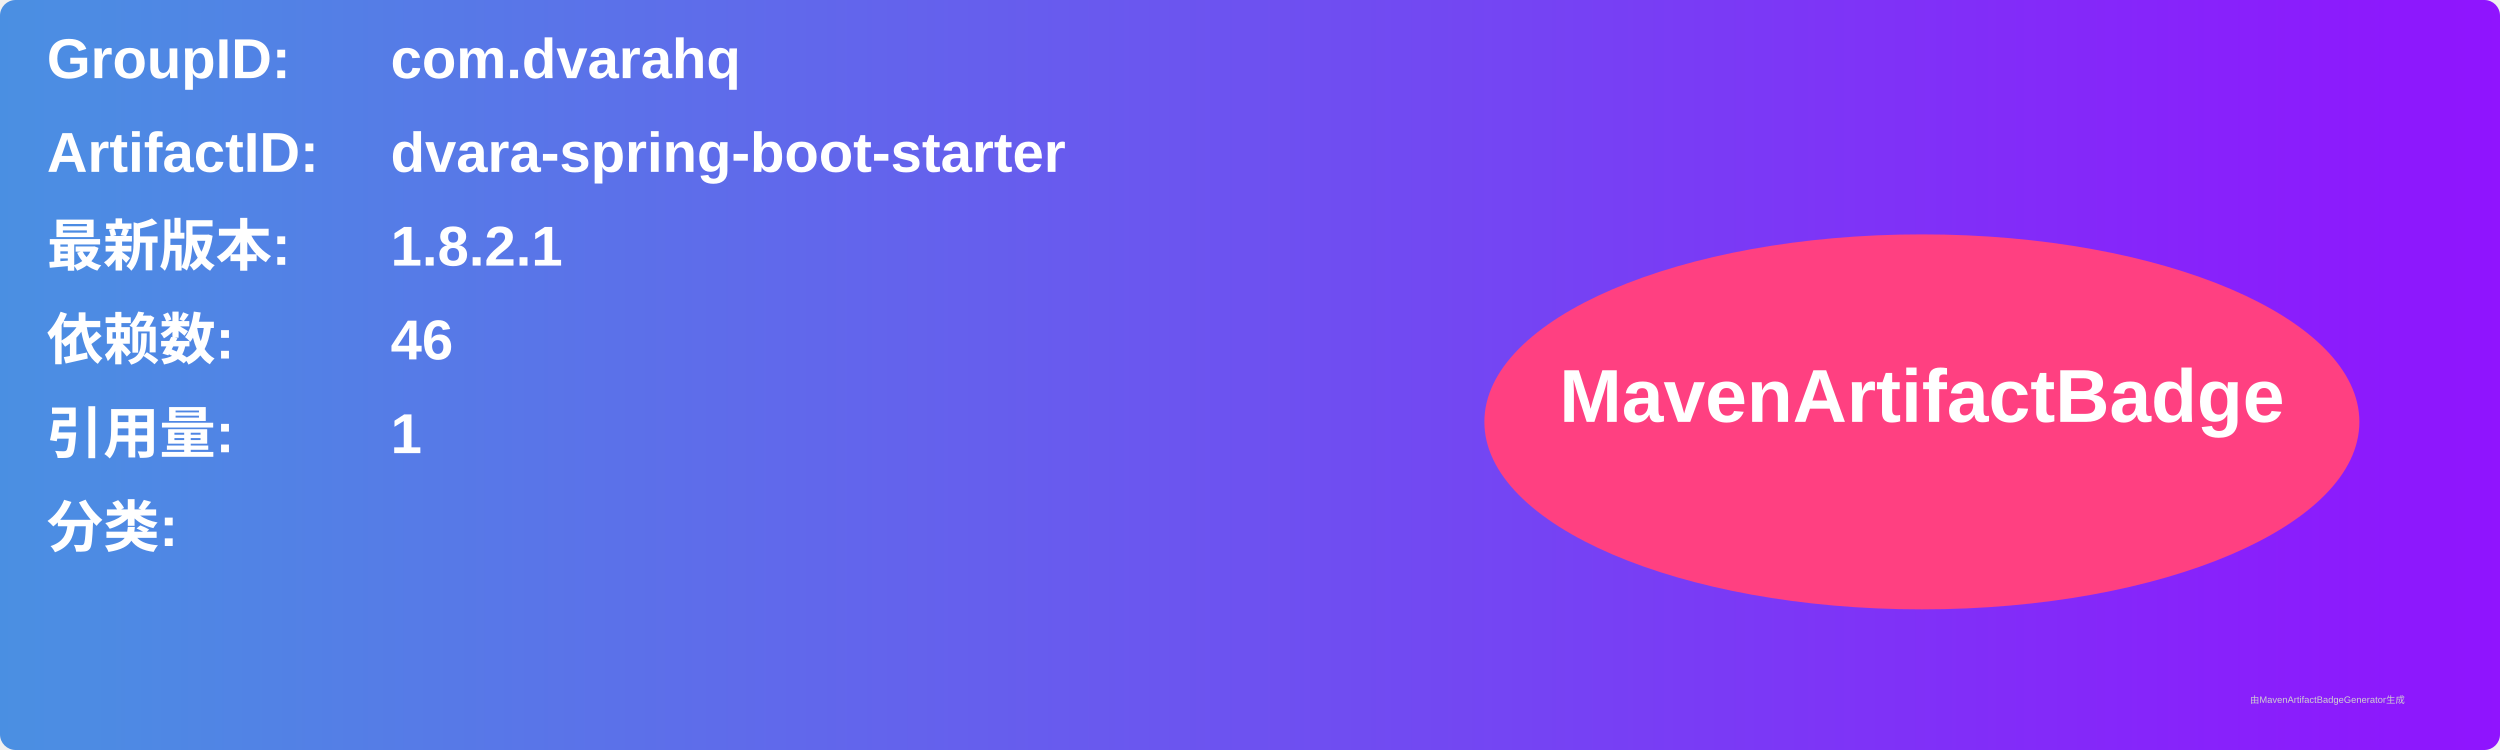
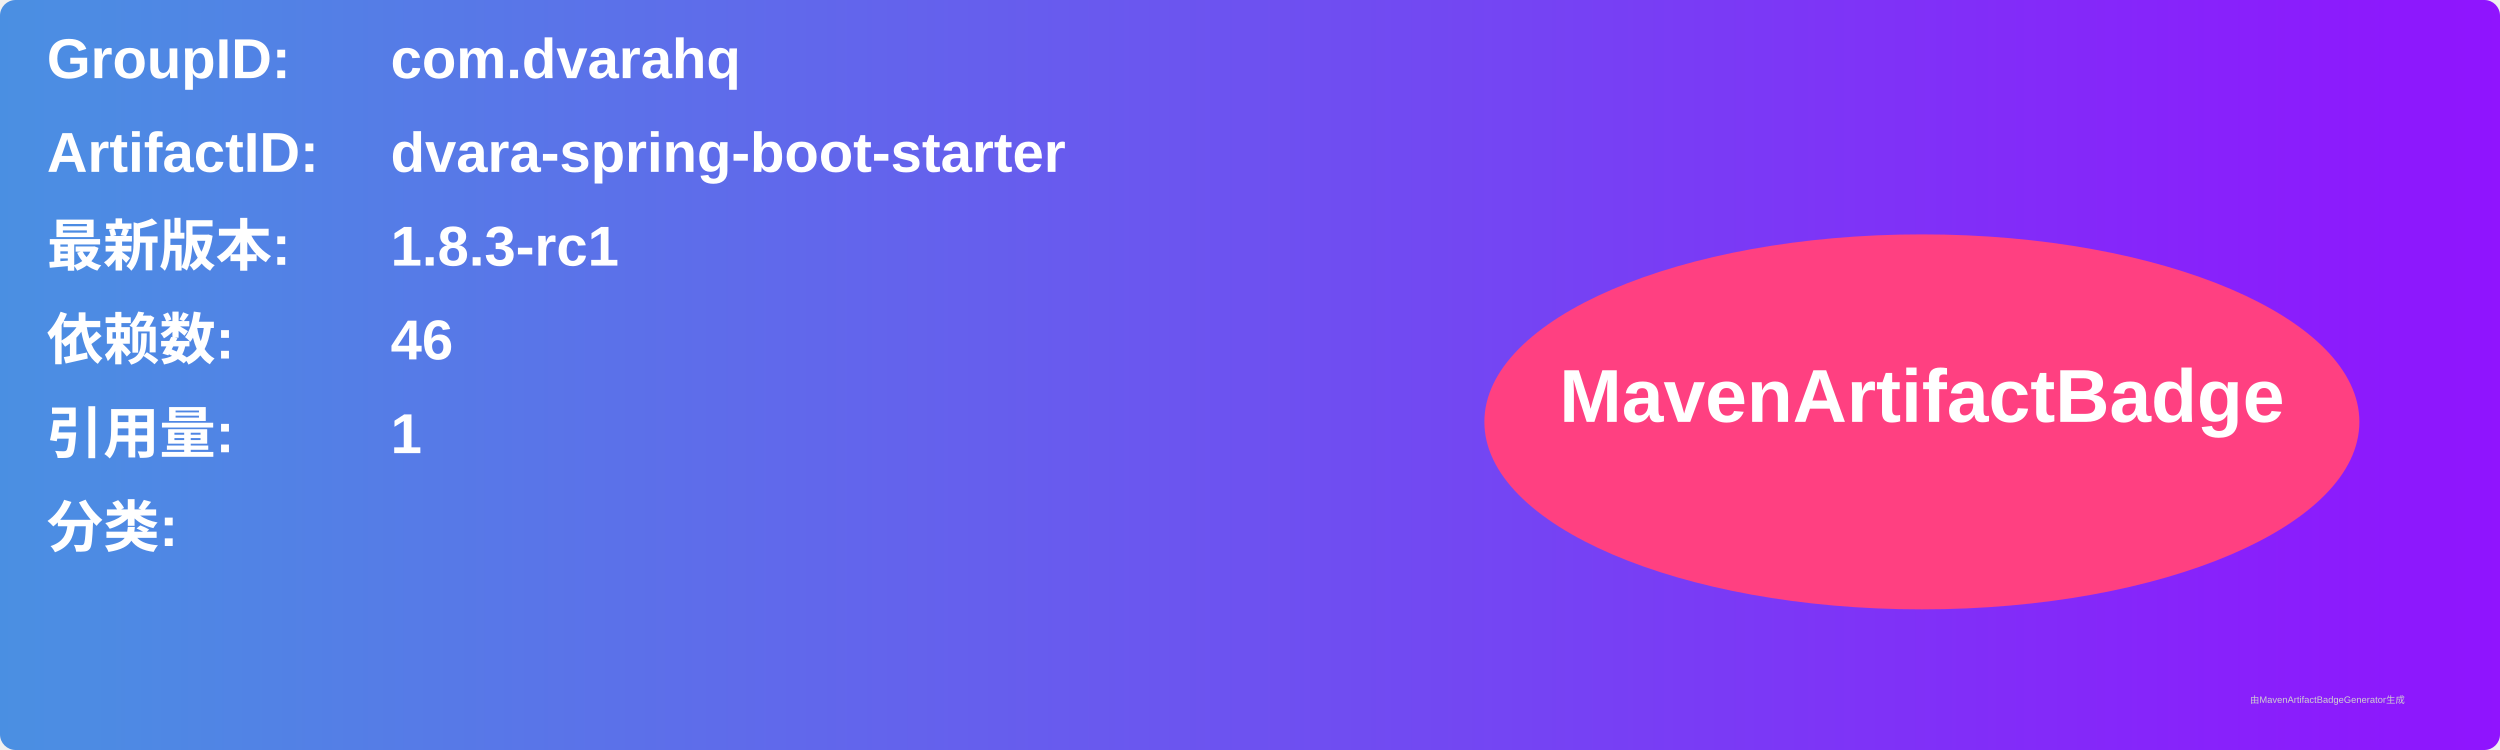
<svg xmlns="http://www.w3.org/2000/svg" width="800" height="240" viewBox="0 0 800 240">
  <linearGradient id="grad" x1="0%" y1="0%" x2="100%" y2="0%">
    <stop offset="0%" stop-color="#4a90e2" />
    <stop offset="100%" stop-color="#9013fe" />
  </linearGradient>
  <rect width="100%" height="100%" rx="5" ry="5" fill="url(#grad)" />
  <g transform="translate(15, 15)">
    <text x="0" y="10" font-family="Arial" font-size="18" fill="white" font-weight="bold" width="260">GroupID:</text>
    <text x="110" y="10" font-family="Arial" font-size="18" fill="white" font-weight="bold" width="460">com.dvarahq</text>
    <text x="0" y="40" font-family="Arial" font-size="18" fill="white" font-weight="bold" width="260">ArtifactID:</text>
    <text x="110" y="40" font-family="Arial" font-size="18" fill="white" font-weight="bold" width="460">dvara-spring-boot-starter</text>
    <text x="0" y="70" font-family="Arial" font-size="18" fill="white" font-weight="bold">最新版本:</text>
    <text x="110" y="70" font-family="Arial" font-size="18" fill="white" font-weight="bold">
-       <tspan font-weight="bold">1.8.2.1</tspan>
+       <tspan font-weight="bold">1.8.3-rc1</tspan>
    </text>
    <text x="0" y="100" font-family="Arial" font-size="18" fill="white" font-weight="bold">依赖数: </text>
    <text x="110" y="100" font-family="Arial" font-size="18" fill="white">
      <tspan font-weight="bold">46</tspan>
    </text>
    <text x="0" y="130" font-family="Arial" font-size="18" fill="white" font-weight="bold">引用量: </text>
    <text x="110" y="130" font-family="Arial" font-size="18" fill="white">
      <tspan font-weight="bold">1</tspan>
    </text>
    <text x="0" y="160" font-family="Arial" font-size="18" fill="white" font-weight="bold">分类:</text>
    <text x="10" y="190" font-family="Arial" font-size="10" fill="white">
      <tspan font-weight="bold" />
    </text>
    <ellipse cx="600" cy="120" rx="140" ry="60" fill="#ff4081" />
    <text x="600" y="120" text-anchor="middle" font-family="Arial" font-size="24" fill="white" font-weight="bold">MavenArtifactBadge</text>
  </g>
  <text x="720" y="225" font-family="Arial" font-size="3" fill="#d0d0d0">由MavenArtifactBadgeGenerator生成</text>
</svg>
